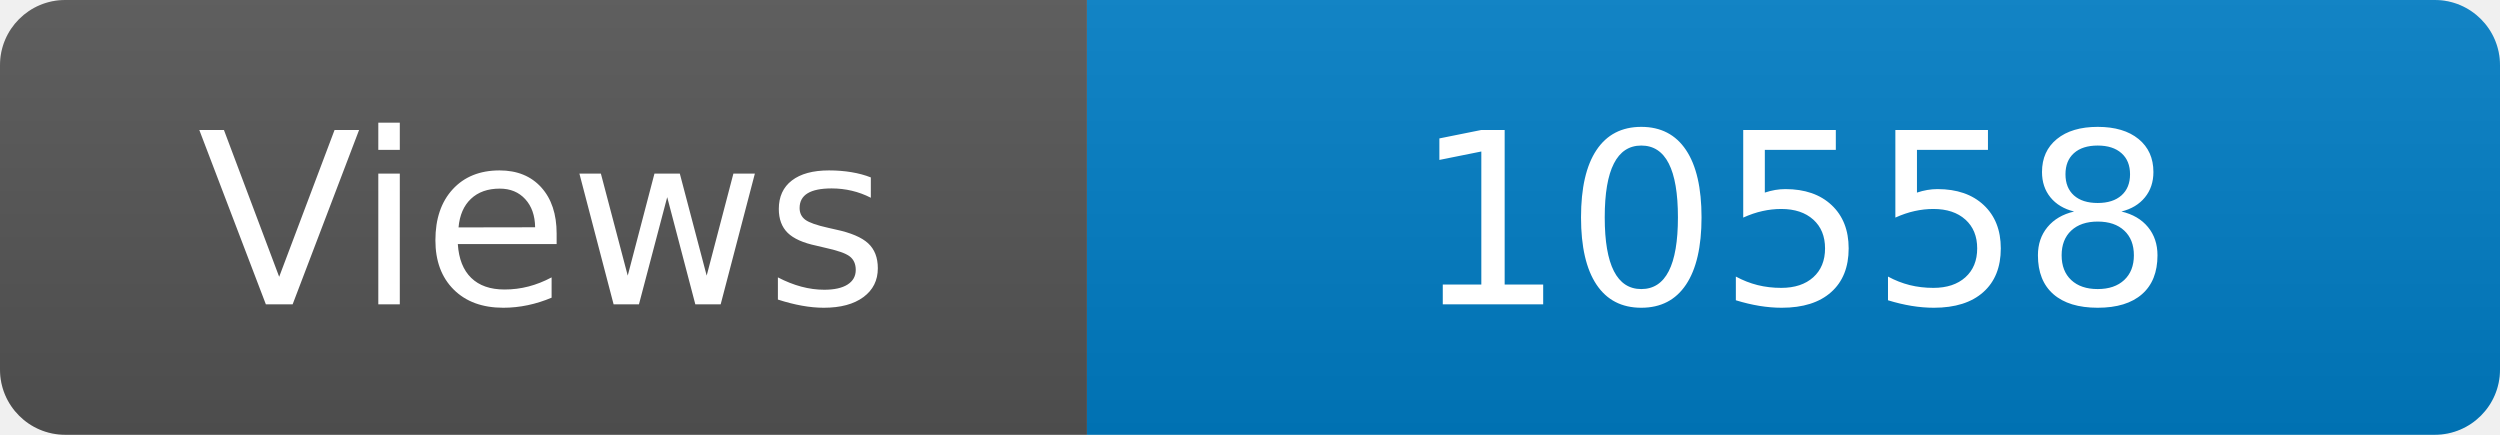
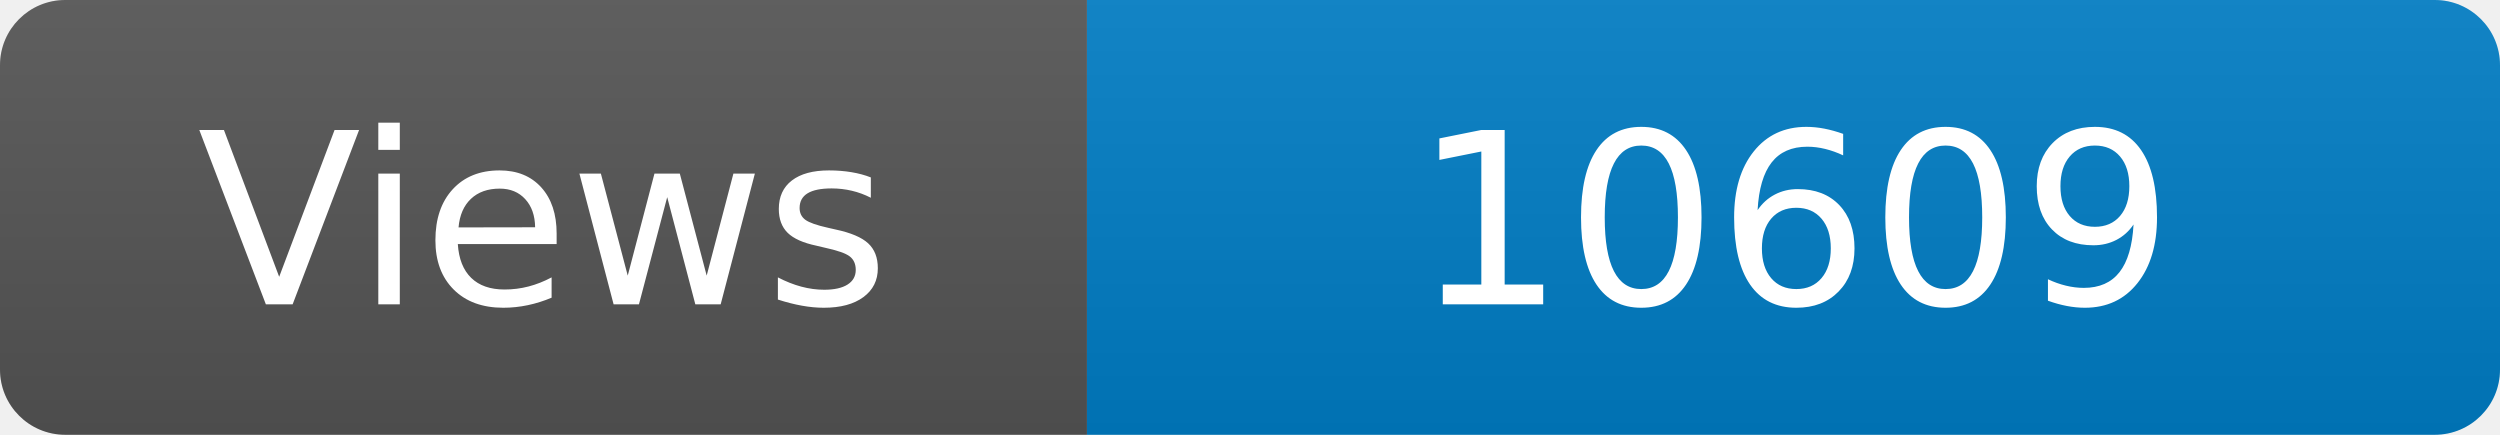
<svg xmlns="http://www.w3.org/2000/svg" width="115" height="20" role="img" aria-label="Maintained?: yes">
  <linearGradient id="s" x2="0" y2="100%">
    <stop offset="0" stop-color="#bbb" stop-opacity=".1" />
    <stop offset="1" stop-opacity=".1" />
  </linearGradient>
  <clipPath id="r">
    <rect width="115" height="20" rx="3" fill="#fff" />
  </clipPath>
  <g clip-path="url(#r)">
    <rect width="50" height="20" fill="#555" />
    <rect x="50" width="160" height="20" fill="#007ec6" />
    <rect width="115" height="20" fill="url(#s)" />
  </g>
  <g fill="#fff" text-anchor="middle" font-family="Verdana,Geneva,DejaVu Sans,sans-serif" font-size="110">
    <text x="250" y="140" transform="scale(.1)" fill="#fff">Views</text>
-     <text x="825" y="140" transform="scale(.1)" fill="#fff">10558</text>
+     <text x="825" y="140" transform="scale(.1)" fill="#fff">10609</text>
  </g>
</svg>
